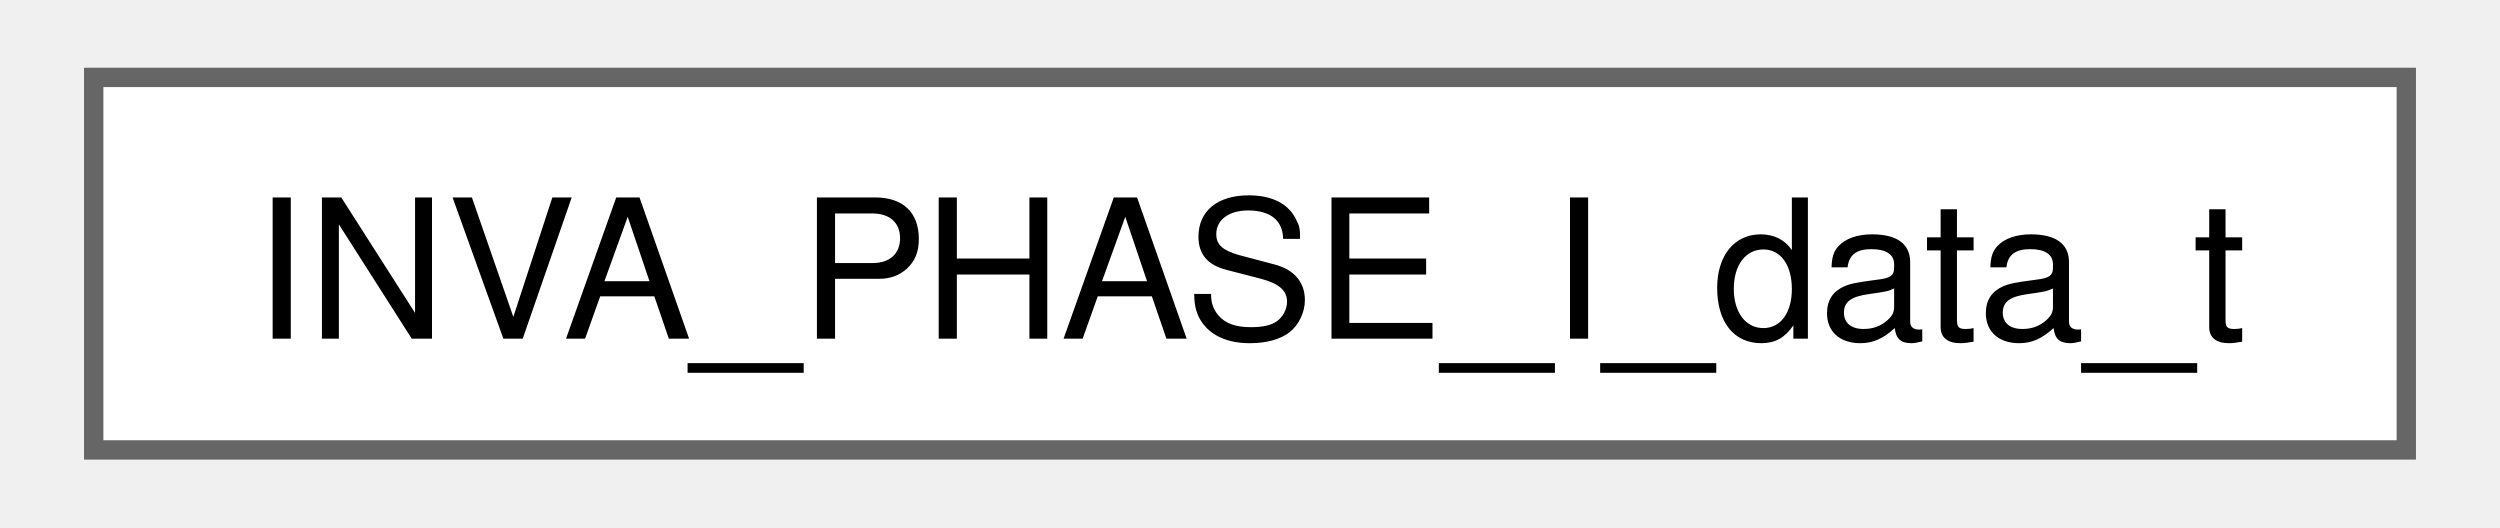
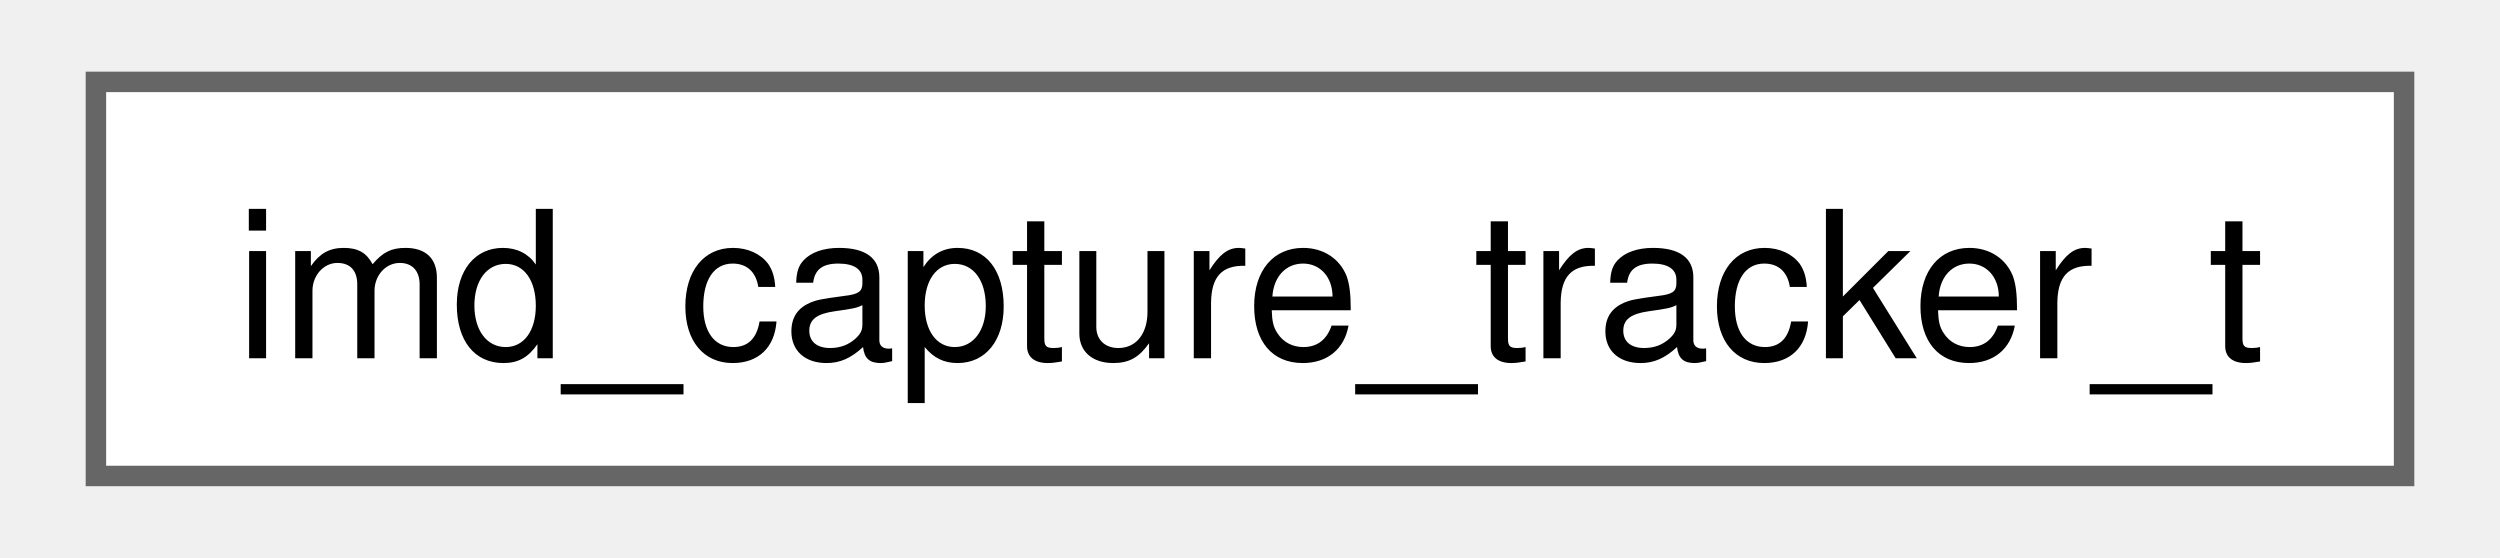
- <svg xmlns="http://www.w3.org/2000/svg" xmlns:xlink="http://www.w3.org/1999/xlink" width="128pt" height="27pt" viewBox="0.00 0.00 127.50 27.25">
+ <svg xmlns="http://www.w3.org/2000/svg" xmlns:xlink="http://www.w3.org/1999/xlink" width="121pt" height="27pt" viewBox="0.00 0.00 120.75 27.25">
  <g id="graph0" class="graph" transform="scale(1 1) rotate(0) translate(4 23.25)">
    <g id="Node000000" class="node">
      <g id="a_Node000000">
-         <a xlink:href="structINVA__PHASE__I__data__t.html" target="_top" xlink:title=" ">
-           <polygon fill="white" stroke="#666666" points="119.5,-19.25 0,-19.25 0,0 119.5,0 119.5,-19.25" />
-           <text text-anchor="middle" x="59.75" y="-5.75" font-family="Helvetica,sans-Serif" font-size="10.00">INVA_PHASE_I_data_t</text>
+         <a xlink:href="structimd__capture__tracker__t.html" target="_top" xlink:title=" ">
+           <polygon fill="white" stroke="#666666" points="112.75,-19.25 0,-19.25 0,0 112.75,0 112.75,-19.25" />
+           <text text-anchor="middle" x="56.38" y="-5.75" font-family="Helvetica,sans-Serif" font-size="10.00">imd_capture_tracker_t</text>
        </a>
      </g>
    </g>
  </g>
</svg>
